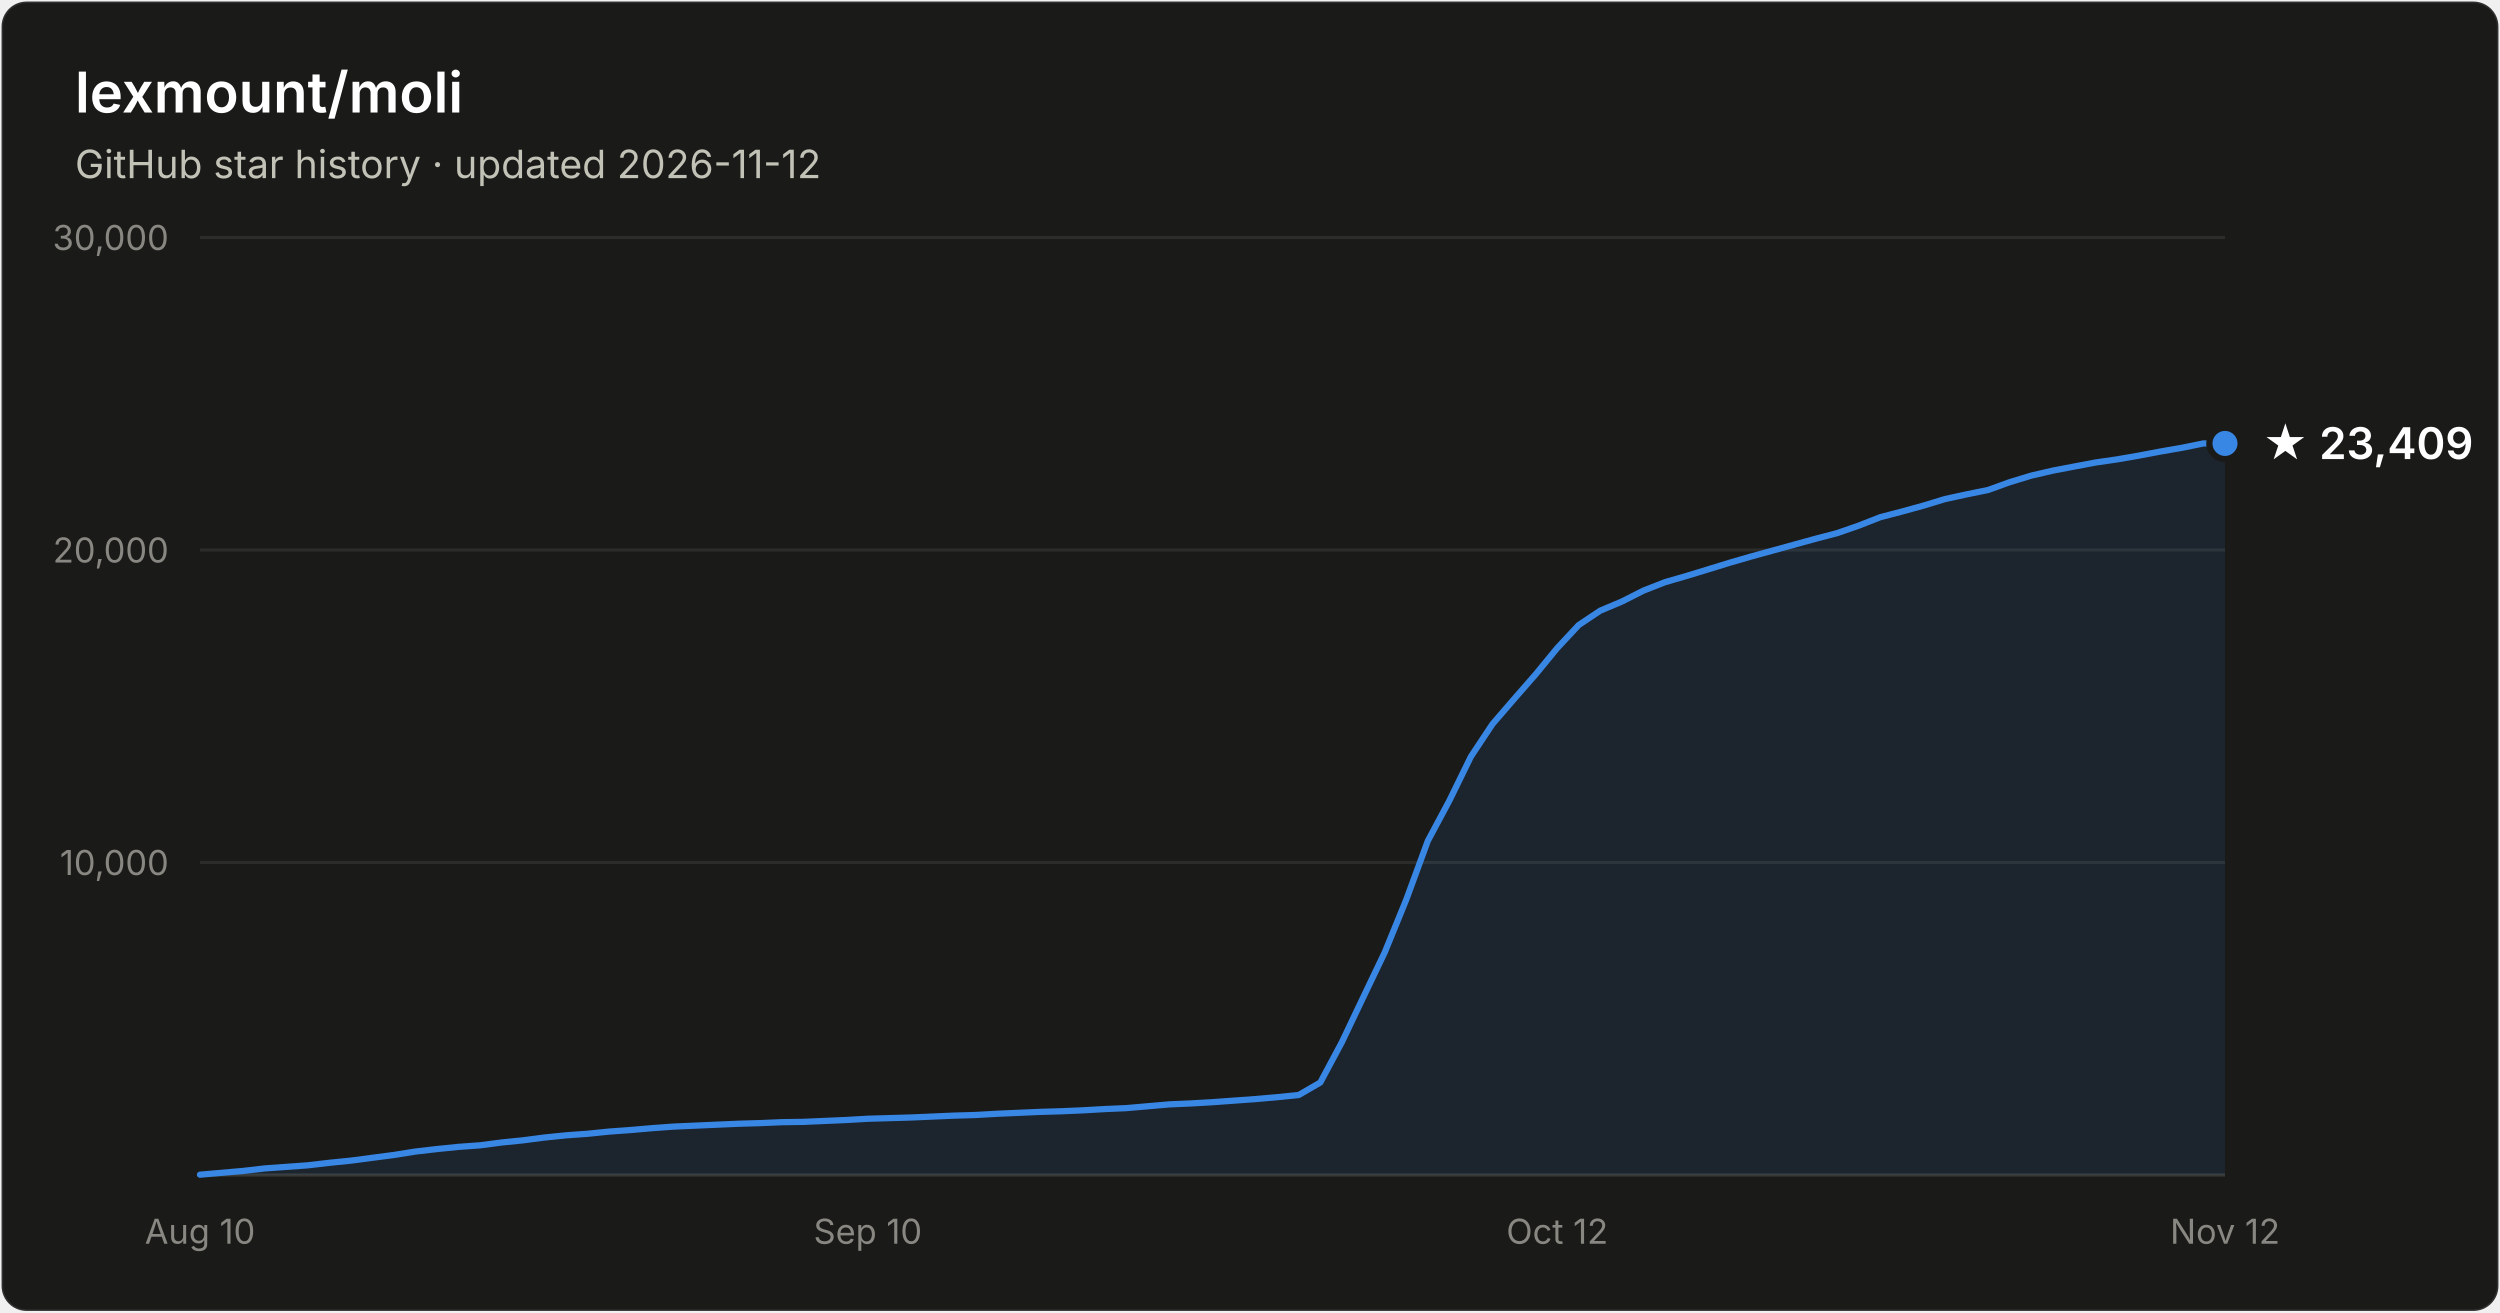
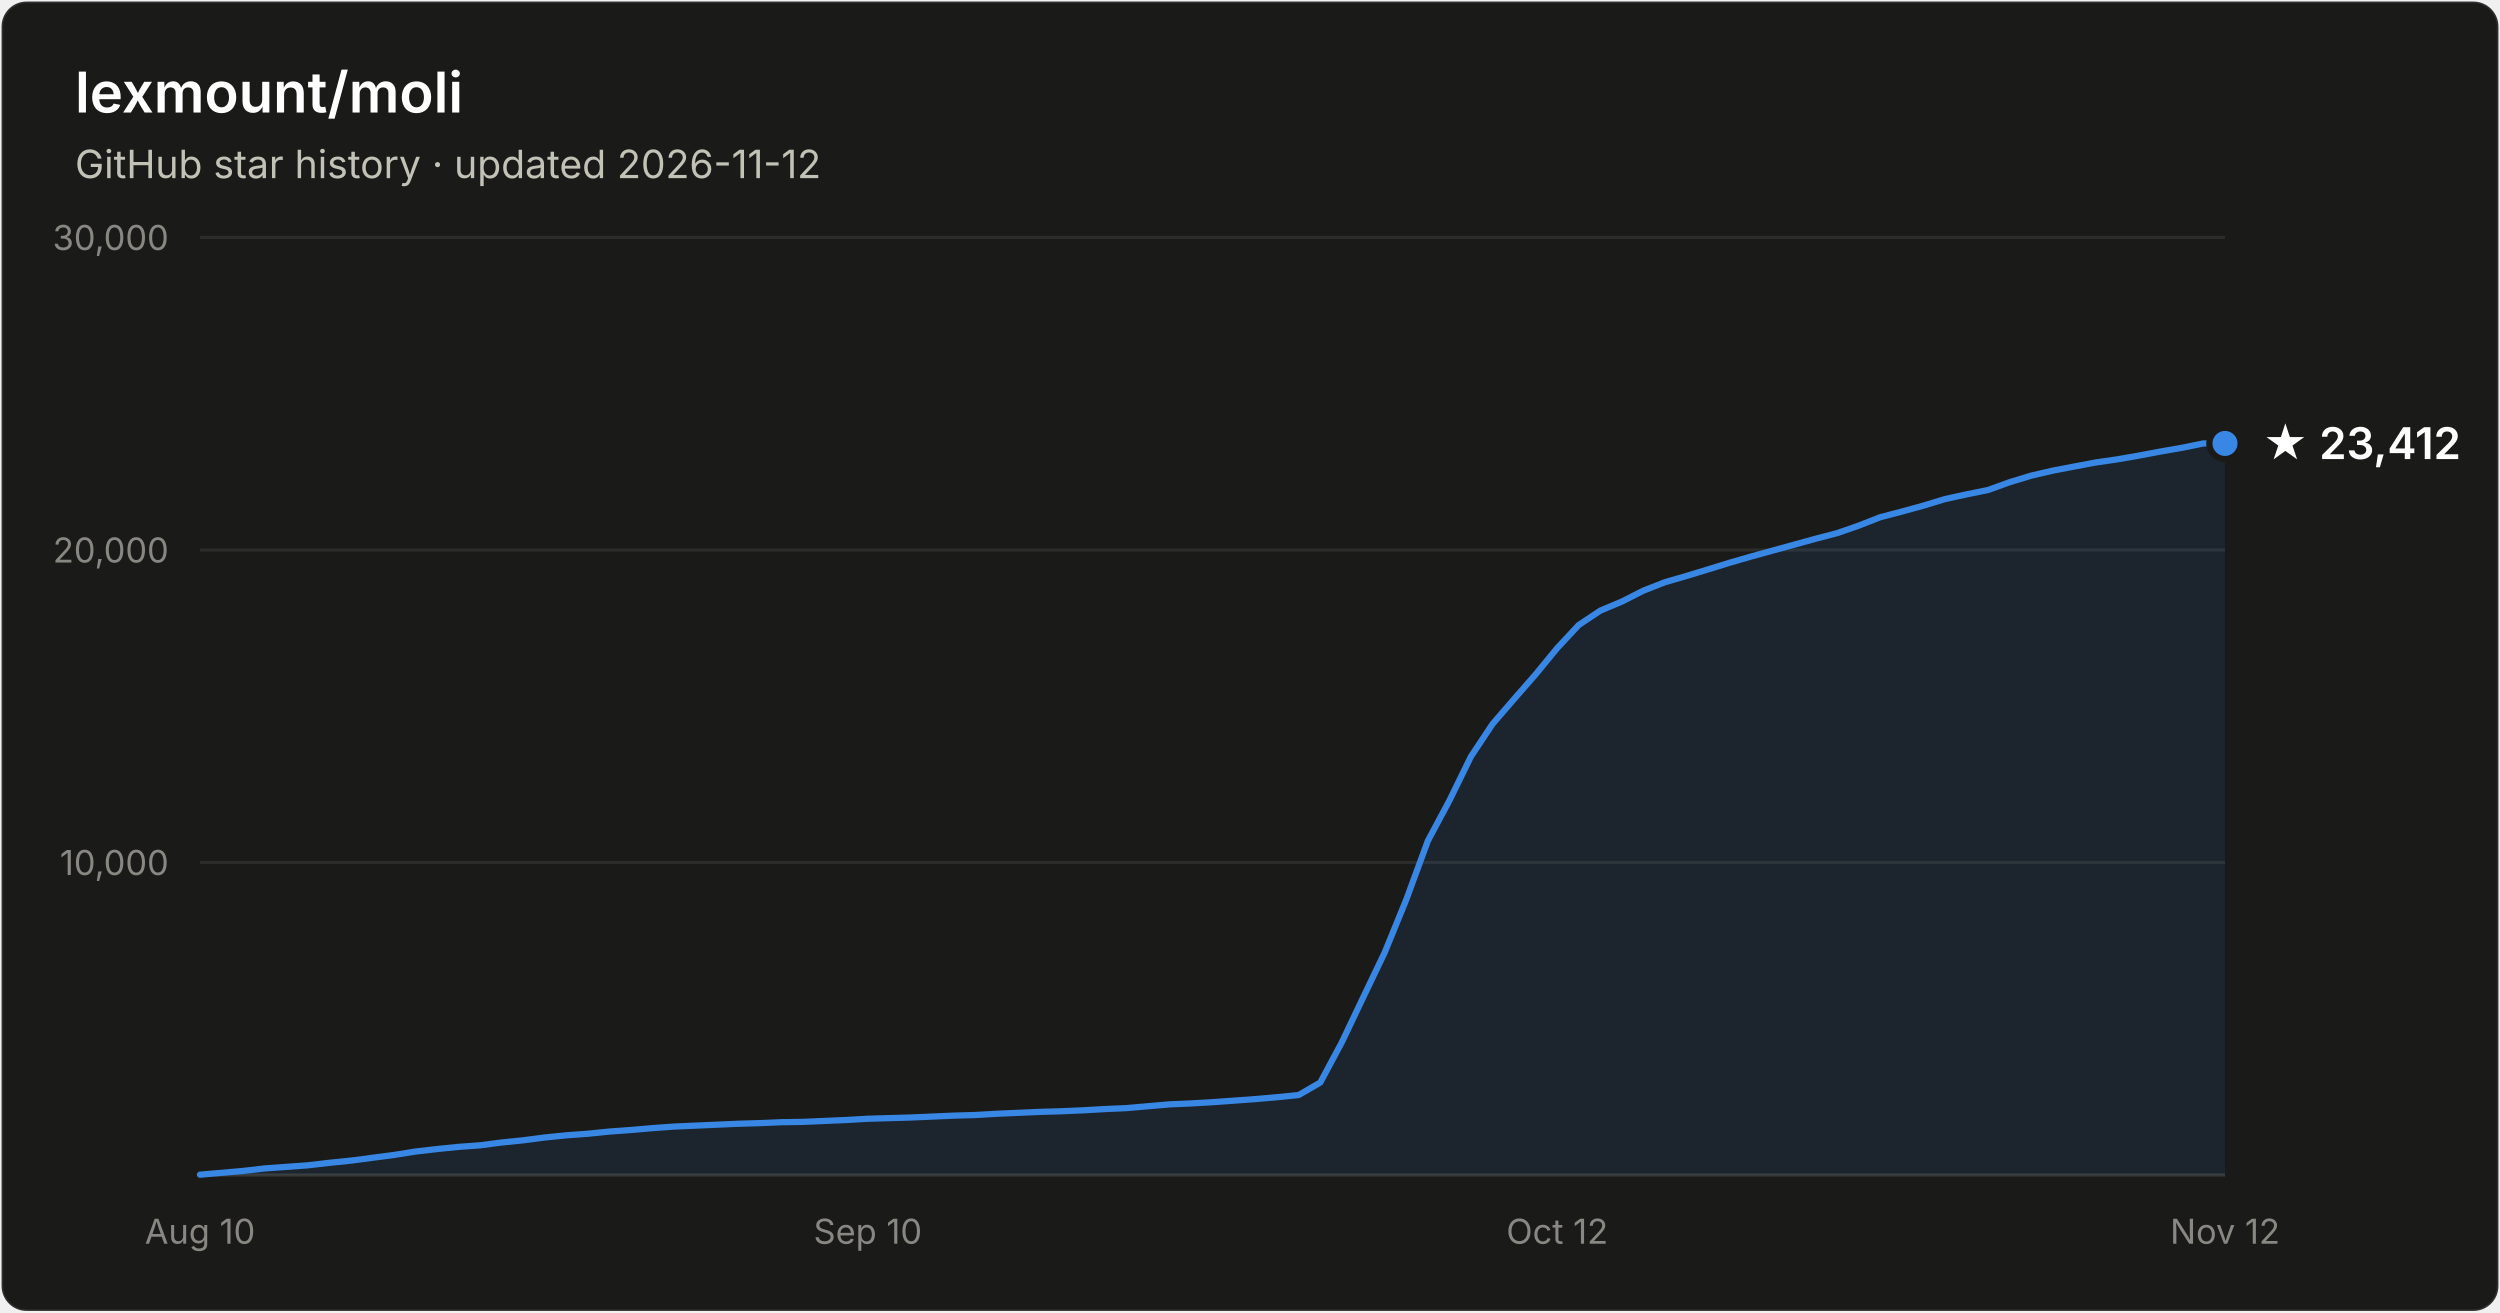
- <svg xmlns="http://www.w3.org/2000/svg" width="800" height="420" viewBox="0 0 800 420" font-family="system-ui, -apple-system, Segoe UI, sans-serif" role="img" aria-label="Star history of lexmount/moli: 23,409 stars as of 2026-11-12">
+ <svg xmlns="http://www.w3.org/2000/svg" width="800" height="420" viewBox="0 0 800 420" font-family="system-ui, -apple-system, Segoe UI, sans-serif" role="img" aria-label="Star history of lexmount/moli: 23,412 stars as of 2026-11-12">
  <rect x="0.5" y="0.5" width="799" height="419" rx="8" fill="#1a1a19" stroke="rgba(255,255,255,0.10)" />
  <text x="24" y="36" fill="#ffffff" font-size="18" font-weight="600">lexmount/moli</text>
  <text x="24" y="57" fill="#c3c2b7" font-size="12.5">GitHub star history · updated 2026-11-12</text>
  <line x1="64" y1="276.0" x2="712" y2="276.0" stroke="#2c2c2a" stroke-width="1" />
  <text x="54" y="280.0" text-anchor="end" fill="#898781" font-size="11" style="font-variant-numeric:tabular-nums">10,000</text>
  <line x1="64" y1="176.0" x2="712" y2="176.0" stroke="#2c2c2a" stroke-width="1" />
  <text x="54" y="180.0" text-anchor="end" fill="#898781" font-size="11" style="font-variant-numeric:tabular-nums">20,000</text>
  <line x1="64" y1="76.0" x2="712" y2="76.0" stroke="#2c2c2a" stroke-width="1" />
  <text x="54" y="80.0" text-anchor="end" fill="#898781" font-size="11" style="font-variant-numeric:tabular-nums">30,000</text>
  <line x1="64" y1="376" x2="712" y2="376" stroke="#383835" stroke-width="1" />
  <text x="64.0" y="398" text-anchor="middle" fill="#898781" font-size="11" style="font-variant-numeric:tabular-nums">Aug 10</text>
  <text x="277.7" y="398" text-anchor="middle" fill="#898781" font-size="11" style="font-variant-numeric:tabular-nums">Sep 10</text>
  <text x="498.3" y="398" text-anchor="middle" fill="#898781" font-size="11" style="font-variant-numeric:tabular-nums">Oct 12</text>
  <text x="712.0" y="398" text-anchor="middle" fill="#898781" font-size="11" style="font-variant-numeric:tabular-nums">Nov 12</text>
  <path d="M64.0 375.9 L70.9 375.3 L77.8 374.7 L84.7 373.9 L91.6 373.4 L98.5 372.9 L105.4 372.1 L112.3 371.4 L119.1 370.5 L126.0 369.6 L132.9 368.5 L139.8 367.7 L146.7 367.0 L153.6 366.5 L160.5 365.6 L167.4 364.9 L174.3 364.0 L181.2 363.3 L188.1 362.8 L195.0 362.1 L201.9 361.6 L208.8 361.0 L215.7 360.5 L222.6 360.2 L229.4 359.9 L236.3 359.6 L243.2 359.4 L250.1 359.1 L257.0 359.0 L263.9 358.7 L270.8 358.4 L277.7 358.0 L284.6 357.8 L291.5 357.6 L298.4 357.3 L305.3 357.0 L312.2 356.8 L319.1 356.4 L326.0 356.1 L332.9 355.8 L339.7 355.6 L346.6 355.3 L353.5 354.9 L360.4 354.6 L367.3 354.0 L374.2 353.4 L381.1 353.1 L388.0 352.7 L394.9 352.2 L401.8 351.7 L408.7 351.1 L415.6 350.4 L422.5 346.4 L429.4 333.5 L436.3 319.0 L443.1 304.8 L450.0 287.9 L456.9 269.1 L463.8 256.2 L470.7 242.1 L477.6 231.7 L484.5 223.7 L491.4 215.8 L498.3 207.4 L505.2 200.0 L512.1 195.4 L519.0 192.5 L525.9 189.0 L532.8 186.3 L539.7 184.3 L546.6 182.2 L553.4 180.1 L560.3 178.1 L567.2 176.2 L574.1 174.3 L581.0 172.4 L587.9 170.6 L594.8 168.2 L601.7 165.5 L608.6 163.7 L615.5 161.8 L622.4 159.7 L629.3 158.2 L636.2 156.8 L643.1 154.3 L650.0 152.2 L656.9 150.6 L663.7 149.3 L670.6 148.0 L677.5 147.0 L684.4 145.8 L691.3 144.5 L698.2 143.3 L705.1 141.9 L712.0 141.9 L712.0 376 L64.0 376 Z" fill="#3987e5" fill-opacity="0.1" />
  <path d="M64.0 375.9 L70.9 375.3 L77.8 374.7 L84.7 373.9 L91.6 373.4 L98.5 372.9 L105.4 372.1 L112.3 371.4 L119.1 370.5 L126.0 369.6 L132.9 368.5 L139.8 367.7 L146.7 367.0 L153.6 366.5 L160.5 365.6 L167.4 364.9 L174.3 364.0 L181.2 363.3 L188.1 362.8 L195.0 362.1 L201.9 361.6 L208.8 361.0 L215.7 360.5 L222.6 360.2 L229.4 359.9 L236.3 359.6 L243.2 359.4 L250.1 359.1 L257.0 359.0 L263.9 358.7 L270.8 358.4 L277.7 358.0 L284.6 357.8 L291.5 357.6 L298.4 357.3 L305.3 357.0 L312.2 356.8 L319.1 356.4 L326.0 356.1 L332.9 355.8 L339.7 355.6 L346.6 355.3 L353.5 354.9 L360.4 354.6 L367.3 354.0 L374.2 353.4 L381.1 353.1 L388.0 352.7 L394.9 352.2 L401.8 351.7 L408.7 351.1 L415.6 350.4 L422.5 346.4 L429.4 333.5 L436.3 319.0 L443.1 304.8 L450.0 287.9 L456.9 269.1 L463.8 256.2 L470.7 242.1 L477.6 231.7 L484.5 223.7 L491.4 215.8 L498.3 207.4 L505.2 200.0 L512.1 195.4 L519.0 192.5 L525.9 189.0 L532.8 186.3 L539.7 184.3 L546.6 182.2 L553.4 180.1 L560.3 178.1 L567.2 176.2 L574.1 174.3 L581.0 172.4 L587.9 170.6 L594.8 168.2 L601.7 165.5 L608.6 163.7 L615.5 161.8 L622.4 159.7 L629.3 158.2 L636.2 156.8 L643.1 154.3 L650.0 152.2 L656.9 150.6 L663.7 149.3 L670.6 148.0 L677.5 147.0 L684.4 145.8 L691.3 144.5 L698.2 143.3 L705.1 141.9 L712.0 141.9" fill="none" stroke="#3987e5" stroke-width="2" stroke-linejoin="round" stroke-linecap="round" />
  <circle cx="712.0" cy="141.9" r="5" fill="#3987e5" stroke="#1a1a19" stroke-width="2" />
-   <text x="724.0" y="146.9" fill="#ffffff" font-size="14" font-weight="600">★ 23,409</text>
+   <text x="724.0" y="146.9" fill="#ffffff" font-size="14" font-weight="600">★ 23,412</text>
</svg>
